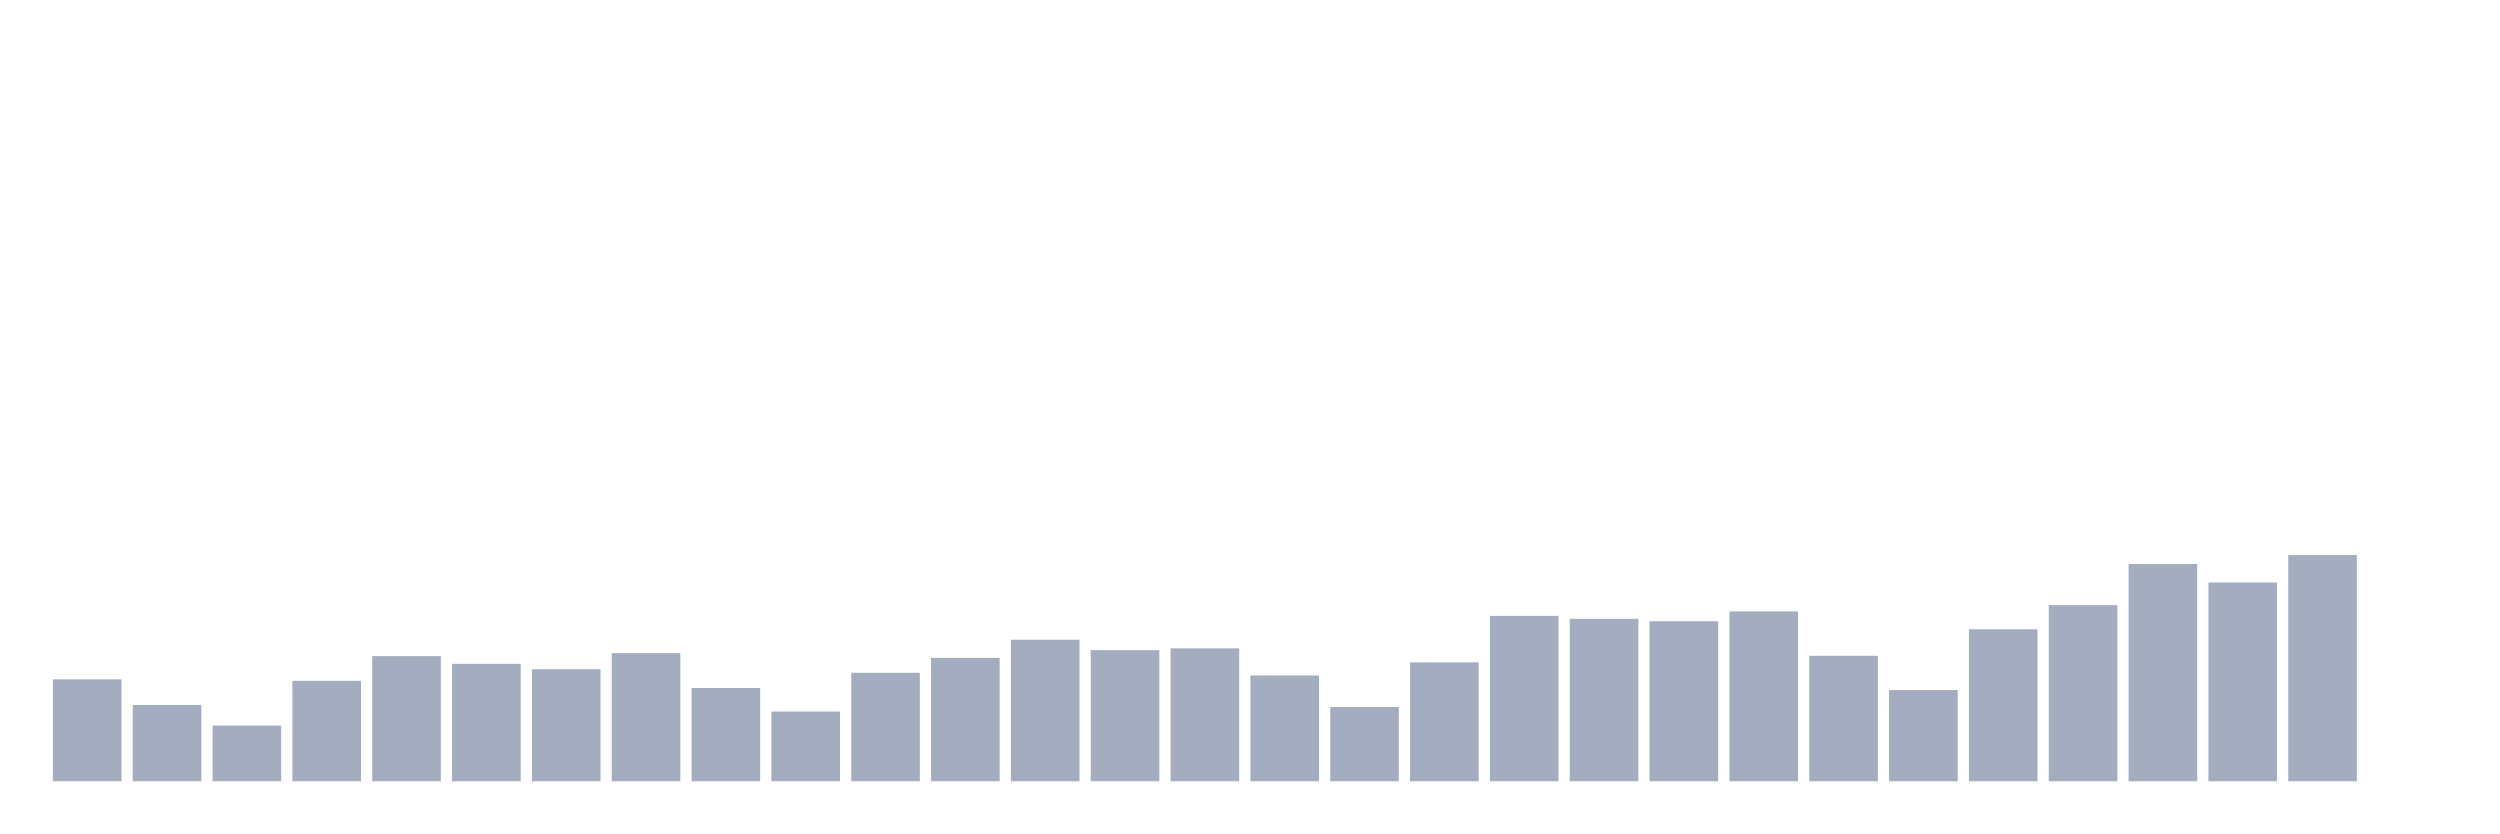
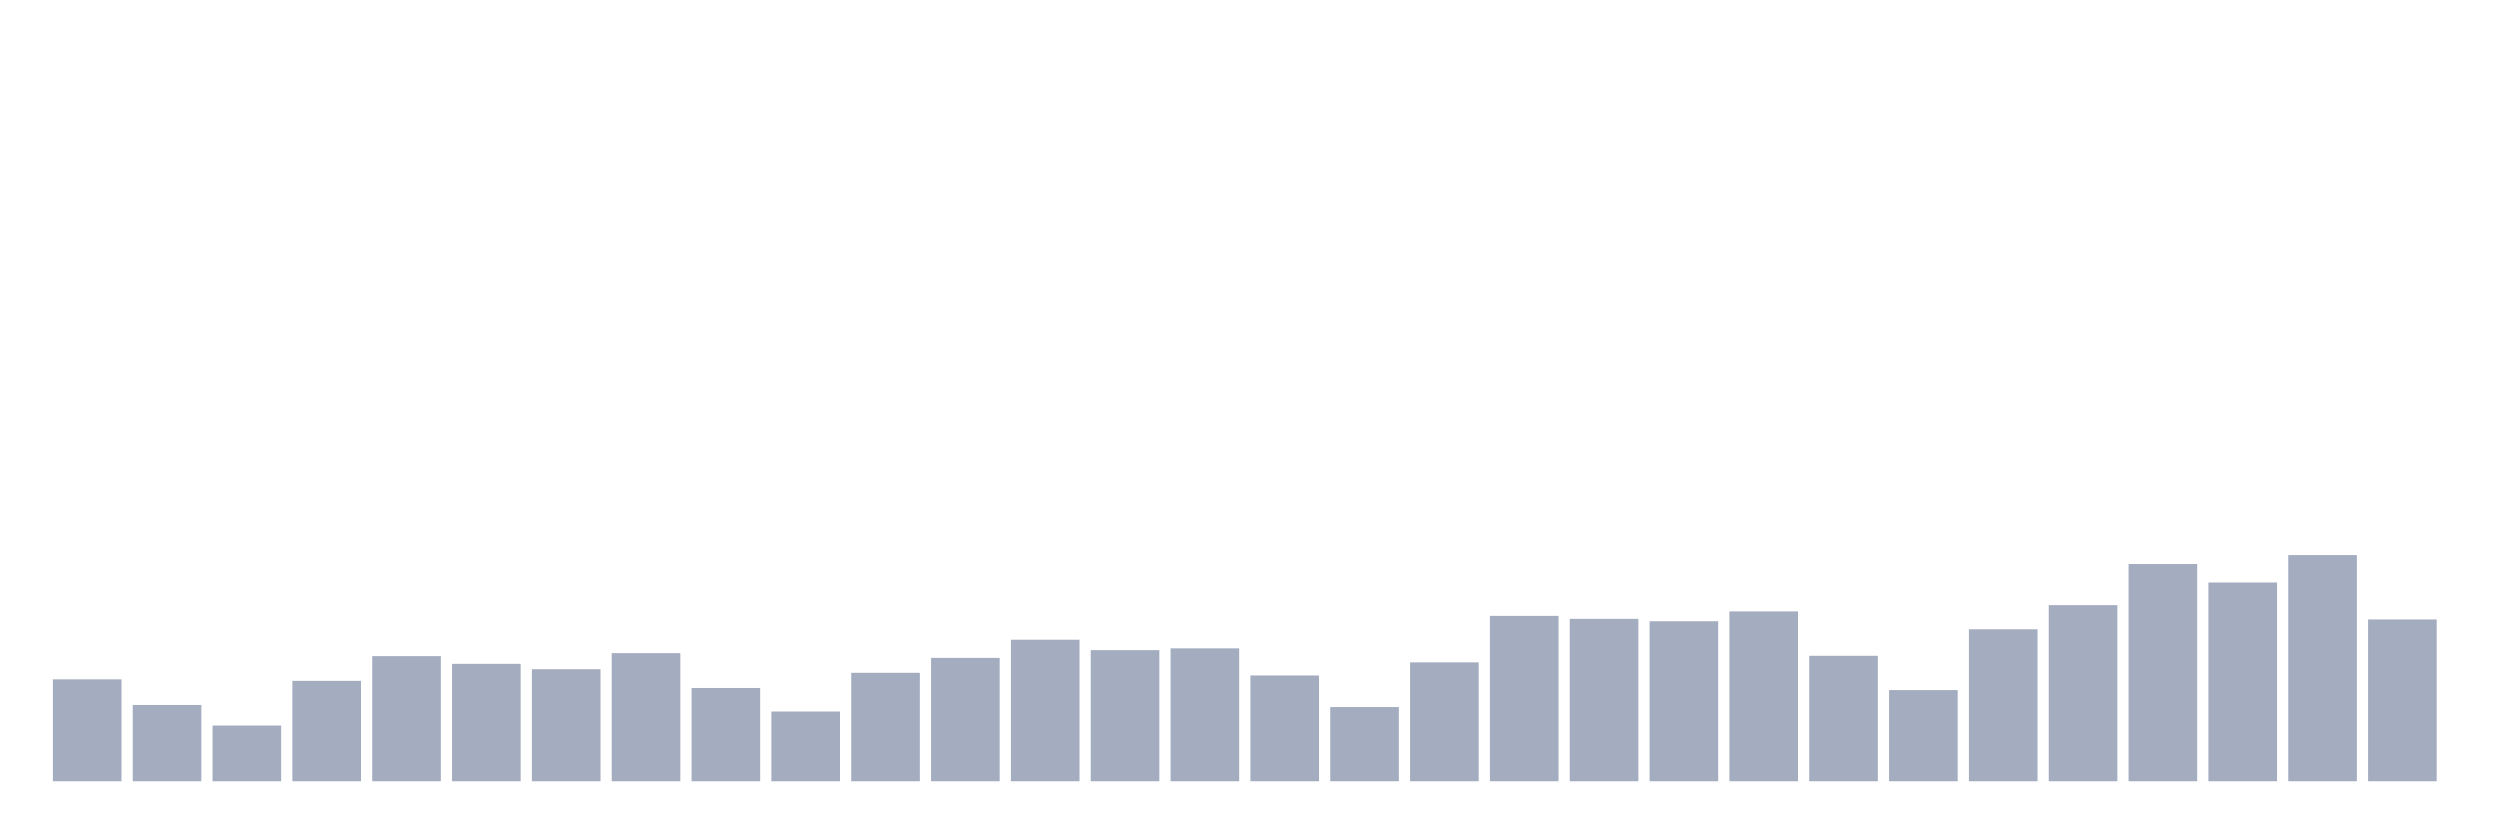
<svg xmlns="http://www.w3.org/2000/svg" viewBox="0 0 480 160">
  <g transform="translate(10,10)">
    <rect class="bar" x="0.153" width="13.175" y="120.433" height="19.567" fill="rgb(164,173,192)" />
    <rect class="bar" x="15.482" width="13.175" y="125.353" height="14.647" fill="rgb(164,173,192)" />
    <rect class="bar" x="30.81" width="13.175" y="129.301" height="10.699" fill="rgb(164,173,192)" />
    <rect class="bar" x="46.138" width="13.175" y="120.719" height="19.281" fill="rgb(164,173,192)" />
    <rect class="bar" x="61.466" width="13.175" y="115.971" height="24.029" fill="rgb(164,173,192)" />
    <rect class="bar" x="76.794" width="13.175" y="117.458" height="22.542" fill="rgb(164,173,192)" />
    <rect class="bar" x="92.123" width="13.175" y="118.488" height="21.512" fill="rgb(164,173,192)" />
    <rect class="bar" x="107.451" width="13.175" y="115.398" height="24.602" fill="rgb(164,173,192)" />
    <rect class="bar" x="122.779" width="13.175" y="122.092" height="17.908" fill="rgb(164,173,192)" />
    <rect class="bar" x="138.107" width="13.175" y="126.612" height="13.388" fill="rgb(164,173,192)" />
    <rect class="bar" x="153.436" width="13.175" y="119.174" height="20.826" fill="rgb(164,173,192)" />
    <rect class="bar" x="168.764" width="13.175" y="116.314" height="23.686" fill="rgb(164,173,192)" />
    <rect class="bar" x="184.092" width="13.175" y="112.824" height="27.176" fill="rgb(164,173,192)" />
    <rect class="bar" x="199.42" width="13.175" y="114.826" height="25.174" fill="rgb(164,173,192)" />
    <rect class="bar" x="214.748" width="13.175" y="114.483" height="25.517" fill="rgb(164,173,192)" />
    <rect class="bar" x="230.077" width="13.175" y="119.689" height="20.311" fill="rgb(164,173,192)" />
    <rect class="bar" x="245.405" width="13.175" y="125.754" height="14.246" fill="rgb(164,173,192)" />
    <rect class="bar" x="260.733" width="13.175" y="117.172" height="22.828" fill="rgb(164,173,192)" />
    <rect class="bar" x="276.061" width="13.175" y="108.247" height="31.753" fill="rgb(164,173,192)" />
    <rect class="bar" x="291.39" width="13.175" y="108.819" height="31.181" fill="rgb(164,173,192)" />
    <rect class="bar" x="306.718" width="13.175" y="109.277" height="30.723" fill="rgb(164,173,192)" />
    <rect class="bar" x="322.046" width="13.175" y="107.389" height="32.611" fill="rgb(164,173,192)" />
    <rect class="bar" x="337.374" width="13.175" y="115.913" height="24.087" fill="rgb(164,173,192)" />
    <rect class="bar" x="352.702" width="13.175" y="122.493" height="17.507" fill="rgb(164,173,192)" />
    <rect class="bar" x="368.031" width="13.175" y="110.821" height="29.179" fill="rgb(164,173,192)" />
    <rect class="bar" x="383.359" width="13.175" y="106.187" height="33.813" fill="rgb(164,173,192)" />
    <rect class="bar" x="398.687" width="13.175" y="98.292" height="41.708" fill="rgb(164,173,192)" />
    <rect class="bar" x="414.015" width="13.175" y="101.839" height="38.161" fill="rgb(164,173,192)" />
    <rect class="bar" x="429.344" width="13.175" y="96.575" height="43.425" fill="rgb(164,173,192)" />
-     <rect class="bar" x="444.672" width="13.175" y="140" height="0" fill="rgb(164,173,192)" />
+     <rect class="bar" x="444.672" width="13.175" y="108.933" height="31.067" fill="rgb(164,173,192)" />
  </g>
</svg>
